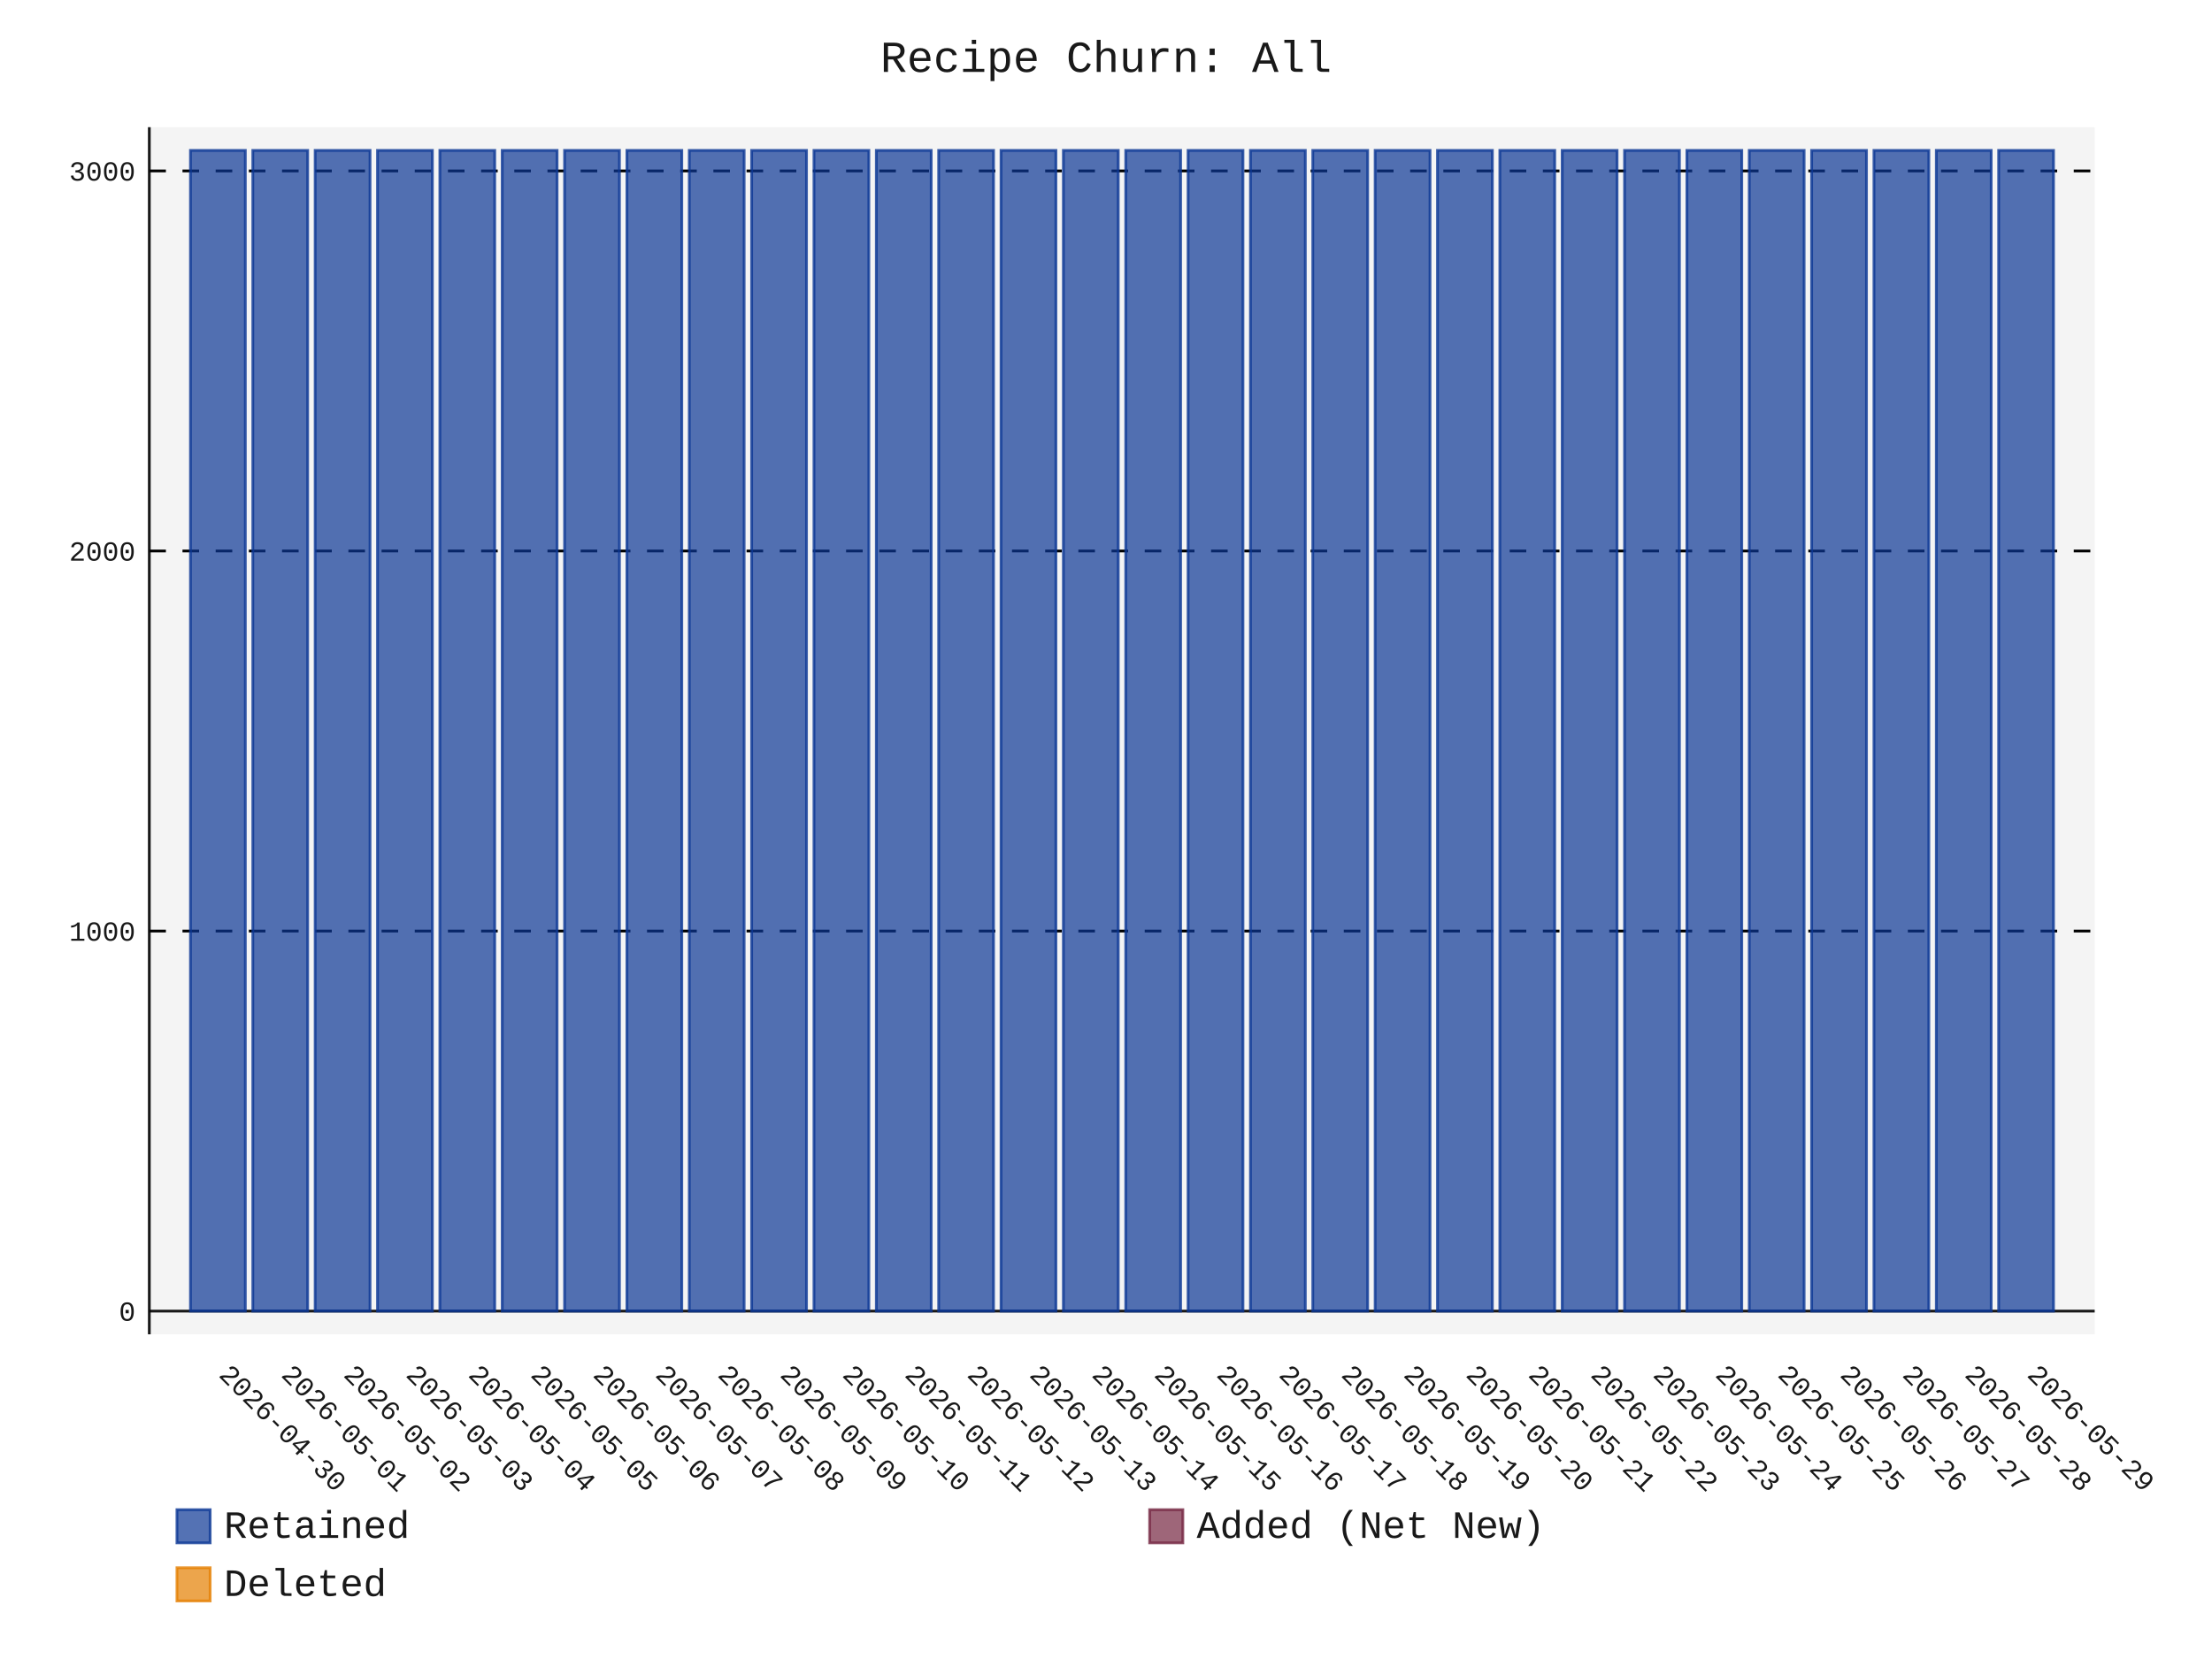
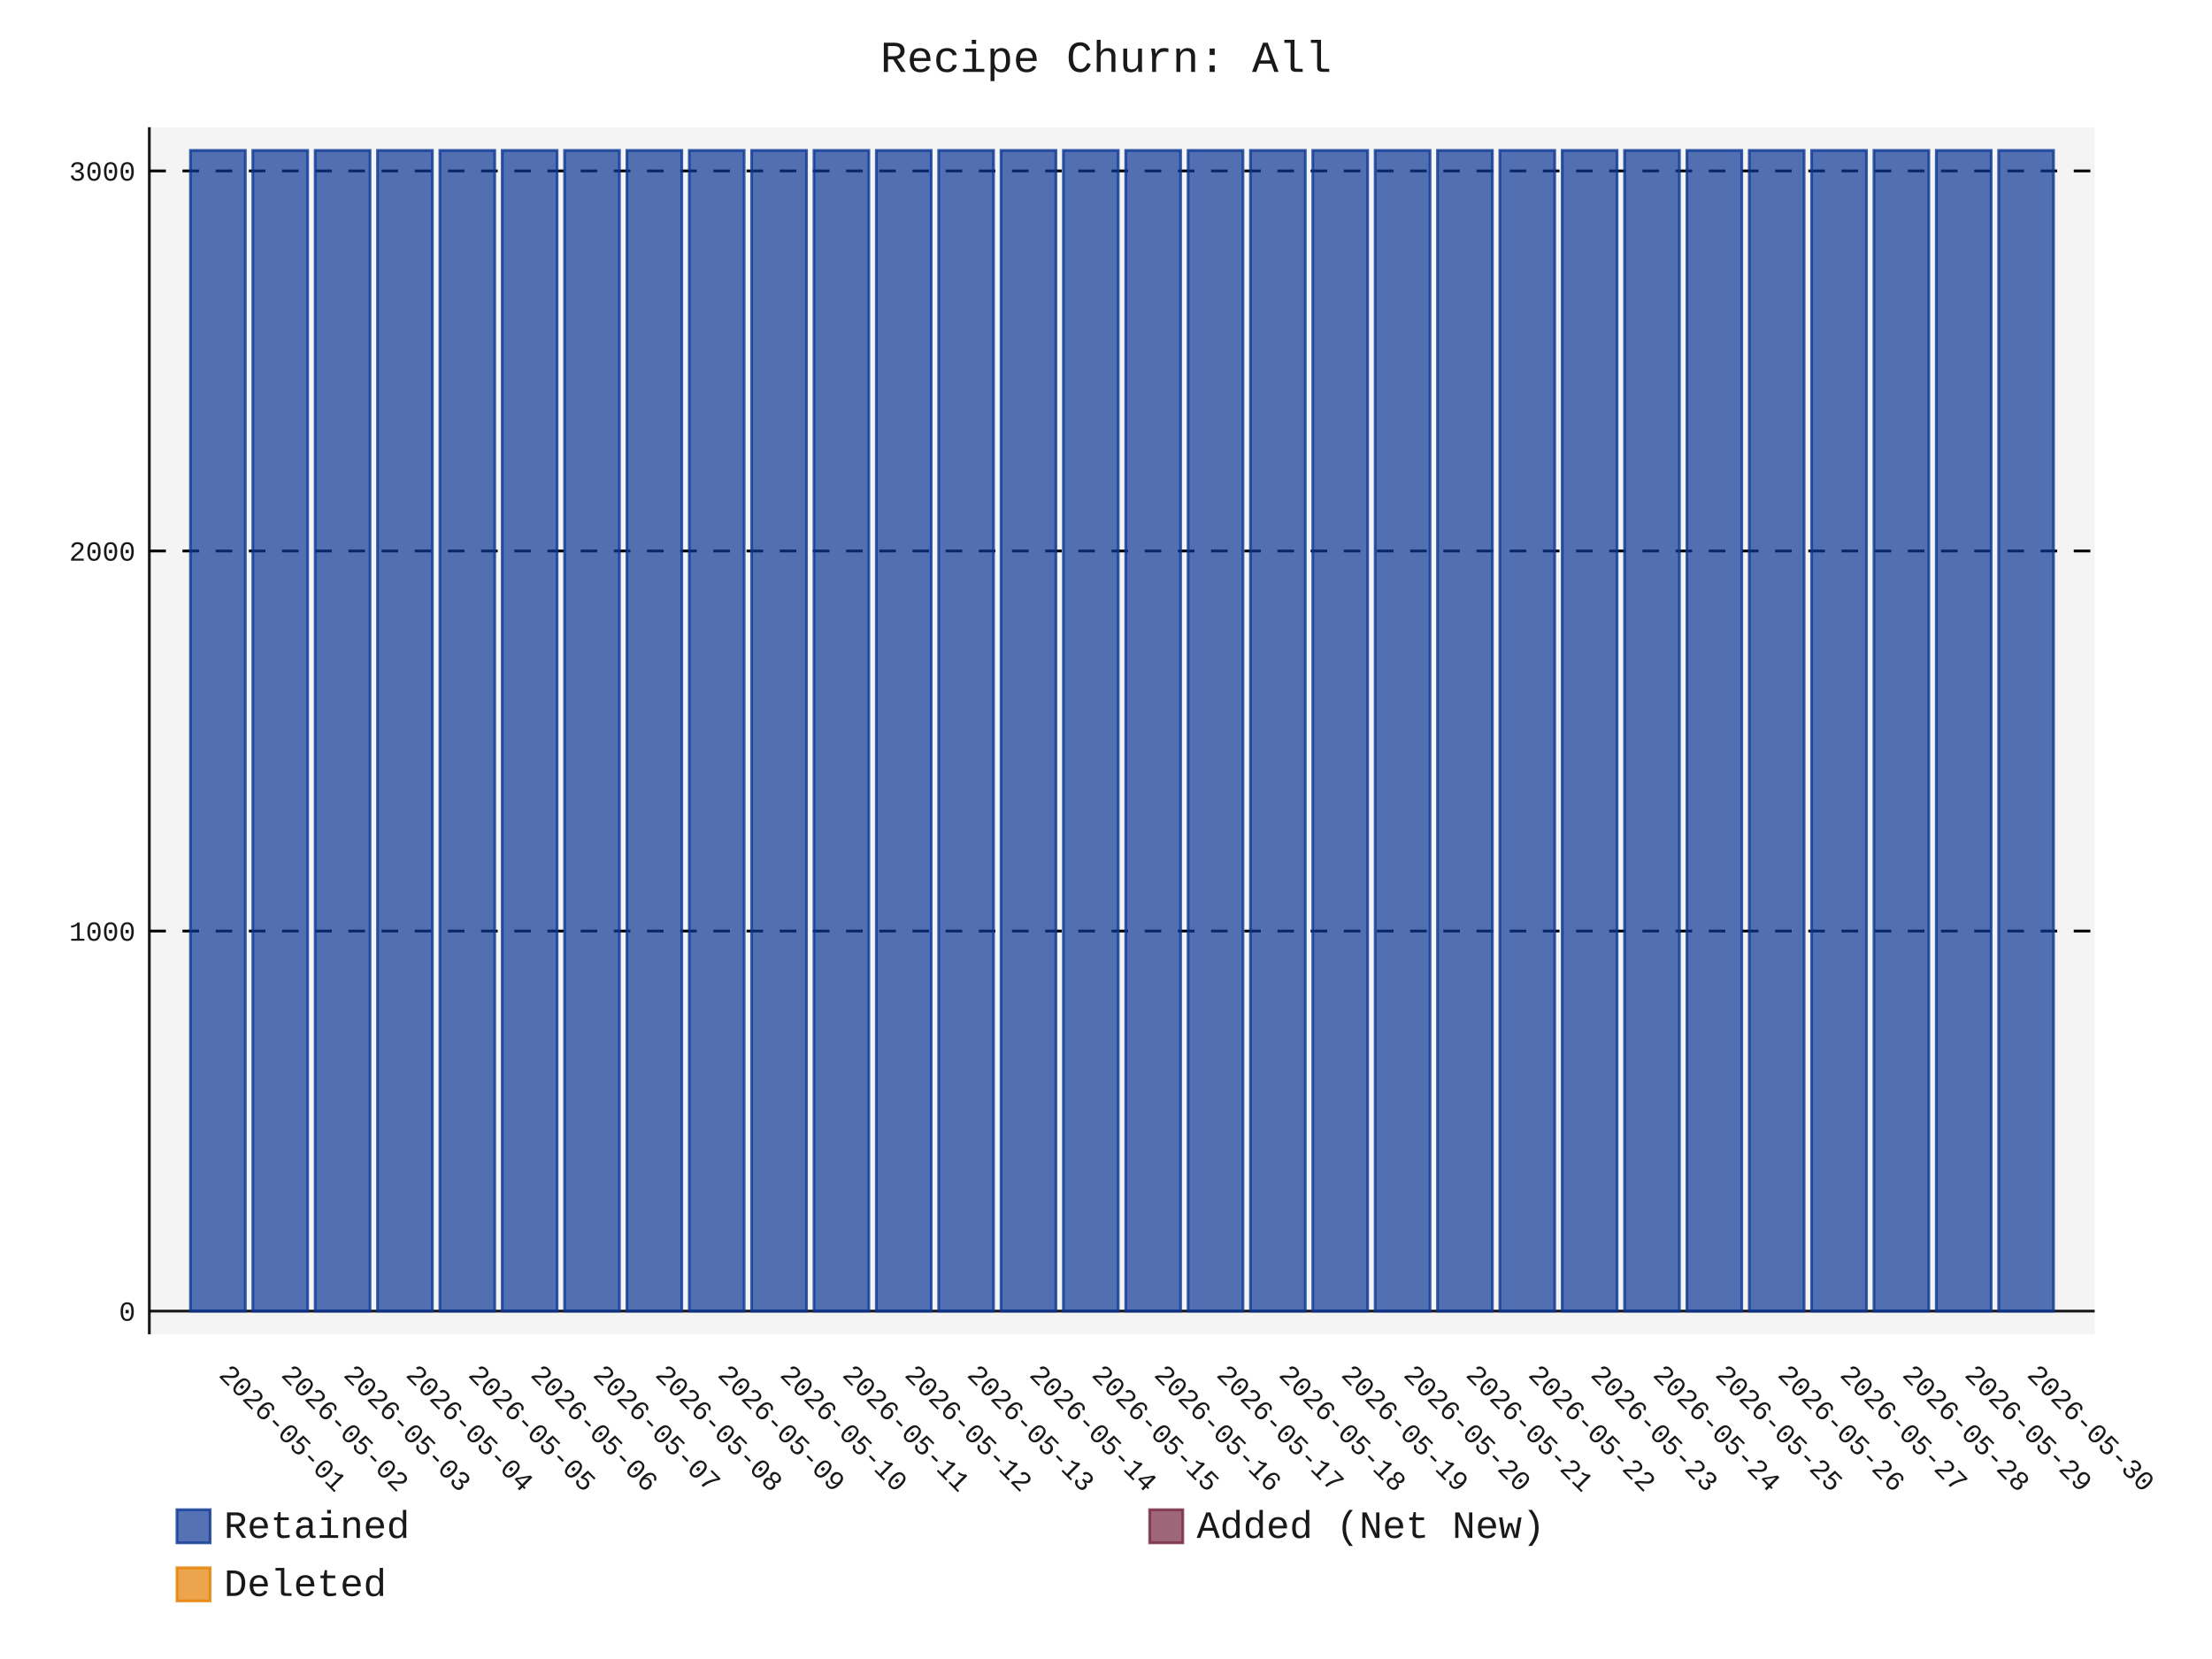
- <svg xmlns="http://www.w3.org/2000/svg" id="chart-b507211e-b7a5-4b20-9a8b-5abc7b6ca6ac" class="pygal-chart" viewBox="0 0 800 600">
+ <svg xmlns="http://www.w3.org/2000/svg" id="chart-47246f28-eaaf-4f2a-ac08-c3c31b6573ca" class="pygal-chart" viewBox="0 0 800 600">
  <defs>
-     <style type="text/css">#chart-b507211e-b7a5-4b20-9a8b-5abc7b6ca6ac{-webkit-user-select:none;-webkit-font-smoothing:antialiased;font-family:Consolas,"Liberation Mono",Menlo,Courier,monospace}#chart-b507211e-b7a5-4b20-9a8b-5abc7b6ca6ac .title{font-family:Consolas,"Liberation Mono",Menlo,Courier,monospace;font-size:16px}#chart-b507211e-b7a5-4b20-9a8b-5abc7b6ca6ac .legends .legend text{font-family:Consolas,"Liberation Mono",Menlo,Courier,monospace;font-size:14px}#chart-b507211e-b7a5-4b20-9a8b-5abc7b6ca6ac .axis text{font-family:Consolas,"Liberation Mono",Menlo,Courier,monospace;font-size:10px}#chart-b507211e-b7a5-4b20-9a8b-5abc7b6ca6ac .axis text.major{font-family:Consolas,"Liberation Mono",Menlo,Courier,monospace;font-size:10px}#chart-b507211e-b7a5-4b20-9a8b-5abc7b6ca6ac .text-overlay text.value{font-family:Consolas,"Liberation Mono",Menlo,Courier,monospace;font-size:16px}#chart-b507211e-b7a5-4b20-9a8b-5abc7b6ca6ac .text-overlay text.label{font-family:Consolas,"Liberation Mono",Menlo,Courier,monospace;font-size:10px}#chart-b507211e-b7a5-4b20-9a8b-5abc7b6ca6ac .tooltip{font-family:Consolas,"Liberation Mono",Menlo,Courier,monospace;font-size:14px}#chart-b507211e-b7a5-4b20-9a8b-5abc7b6ca6ac text.no_data{font-family:Consolas,"Liberation Mono",Menlo,Courier,monospace;font-size:64px}
- #chart-b507211e-b7a5-4b20-9a8b-5abc7b6ca6ac{background-color:transparent}#chart-b507211e-b7a5-4b20-9a8b-5abc7b6ca6ac path,#chart-b507211e-b7a5-4b20-9a8b-5abc7b6ca6ac line,#chart-b507211e-b7a5-4b20-9a8b-5abc7b6ca6ac rect,#chart-b507211e-b7a5-4b20-9a8b-5abc7b6ca6ac circle{-webkit-transition:150ms;-moz-transition:150ms;transition:150ms}#chart-b507211e-b7a5-4b20-9a8b-5abc7b6ca6ac .graph &gt; .background{fill:transparent}#chart-b507211e-b7a5-4b20-9a8b-5abc7b6ca6ac .plot &gt; .background{fill:rgba(240,240,240,0.7)}#chart-b507211e-b7a5-4b20-9a8b-5abc7b6ca6ac .graph{fill:rgba(0,0,0,0.9)}#chart-b507211e-b7a5-4b20-9a8b-5abc7b6ca6ac text.no_data{fill:rgba(0,0,0,0.9)}#chart-b507211e-b7a5-4b20-9a8b-5abc7b6ca6ac .title{fill:rgba(0,0,0,0.9)}#chart-b507211e-b7a5-4b20-9a8b-5abc7b6ca6ac .legends .legend text{fill:rgba(0,0,0,0.9)}#chart-b507211e-b7a5-4b20-9a8b-5abc7b6ca6ac .legends .legend:hover text{fill:rgba(0,0,0,0.9)}#chart-b507211e-b7a5-4b20-9a8b-5abc7b6ca6ac .axis .line{stroke:rgba(0,0,0,0.9)}#chart-b507211e-b7a5-4b20-9a8b-5abc7b6ca6ac .axis .guide.line{stroke:rgba(0,0,0,0.5)}#chart-b507211e-b7a5-4b20-9a8b-5abc7b6ca6ac .axis .major.line{stroke:rgba(0,0,0,0.9)}#chart-b507211e-b7a5-4b20-9a8b-5abc7b6ca6ac .axis text.major{fill:rgba(0,0,0,0.9)}#chart-b507211e-b7a5-4b20-9a8b-5abc7b6ca6ac .axis.y .guides:hover .guide.line,#chart-b507211e-b7a5-4b20-9a8b-5abc7b6ca6ac .line-graph .axis.x .guides:hover .guide.line,#chart-b507211e-b7a5-4b20-9a8b-5abc7b6ca6ac .stackedline-graph .axis.x .guides:hover .guide.line,#chart-b507211e-b7a5-4b20-9a8b-5abc7b6ca6ac .xy-graph .axis.x .guides:hover .guide.line{stroke:rgba(0,0,0,0.9)}#chart-b507211e-b7a5-4b20-9a8b-5abc7b6ca6ac .axis .guides:hover text{fill:rgba(0,0,0,0.9)}#chart-b507211e-b7a5-4b20-9a8b-5abc7b6ca6ac .reactive{fill-opacity:.7;stroke-opacity:.8;stroke-width:1}#chart-b507211e-b7a5-4b20-9a8b-5abc7b6ca6ac .ci{stroke:rgba(0,0,0,0.9)}#chart-b507211e-b7a5-4b20-9a8b-5abc7b6ca6ac .reactive.active,#chart-b507211e-b7a5-4b20-9a8b-5abc7b6ca6ac .active .reactive{fill-opacity:.8;stroke-opacity:.9;stroke-width:4}#chart-b507211e-b7a5-4b20-9a8b-5abc7b6ca6ac .ci .reactive.active{stroke-width:1.5}#chart-b507211e-b7a5-4b20-9a8b-5abc7b6ca6ac .series text{fill:rgba(0,0,0,0.9)}#chart-b507211e-b7a5-4b20-9a8b-5abc7b6ca6ac .tooltip rect{fill:rgba(240,240,240,0.7);stroke:rgba(0,0,0,0.9);-webkit-transition:opacity 150ms;-moz-transition:opacity 150ms;transition:opacity 150ms}#chart-b507211e-b7a5-4b20-9a8b-5abc7b6ca6ac .tooltip .label{fill:rgba(0,0,0,0.9)}#chart-b507211e-b7a5-4b20-9a8b-5abc7b6ca6ac .tooltip .label{fill:rgba(0,0,0,0.9)}#chart-b507211e-b7a5-4b20-9a8b-5abc7b6ca6ac .tooltip .legend{font-size:.8em;fill:rgba(0,0,0,0.5)}#chart-b507211e-b7a5-4b20-9a8b-5abc7b6ca6ac .tooltip .x_label{font-size:.6em;fill:rgba(0,0,0,0.9)}#chart-b507211e-b7a5-4b20-9a8b-5abc7b6ca6ac .tooltip .xlink{font-size:.5em;text-decoration:underline}#chart-b507211e-b7a5-4b20-9a8b-5abc7b6ca6ac .tooltip .value{font-size:1.5em}#chart-b507211e-b7a5-4b20-9a8b-5abc7b6ca6ac .bound{font-size:.5em}#chart-b507211e-b7a5-4b20-9a8b-5abc7b6ca6ac .max-value{font-size:.75em;fill:rgba(0,0,0,0.5)}#chart-b507211e-b7a5-4b20-9a8b-5abc7b6ca6ac .map-element{fill:rgba(240,240,240,0.7);stroke:rgba(0,0,0,0.5) !important}#chart-b507211e-b7a5-4b20-9a8b-5abc7b6ca6ac .map-element .reactive{fill-opacity:inherit;stroke-opacity:inherit}#chart-b507211e-b7a5-4b20-9a8b-5abc7b6ca6ac .color-0,#chart-b507211e-b7a5-4b20-9a8b-5abc7b6ca6ac .color-0 a:visited{stroke:rgb(12,55,149);fill:rgb(12,55,149)}#chart-b507211e-b7a5-4b20-9a8b-5abc7b6ca6ac .color-1,#chart-b507211e-b7a5-4b20-9a8b-5abc7b6ca6ac .color-1 a:visited{stroke:rgb(117,38,65);fill:rgb(117,38,65)}#chart-b507211e-b7a5-4b20-9a8b-5abc7b6ca6ac .color-2,#chart-b507211e-b7a5-4b20-9a8b-5abc7b6ca6ac .color-2 a:visited{stroke:rgb(228,127,0);fill:rgb(228,127,0)}#chart-b507211e-b7a5-4b20-9a8b-5abc7b6ca6ac .text-overlay .color-0 text{fill:black}#chart-b507211e-b7a5-4b20-9a8b-5abc7b6ca6ac .text-overlay .color-1 text{fill:black}#chart-b507211e-b7a5-4b20-9a8b-5abc7b6ca6ac .text-overlay .color-2 text{fill:black}
- #chart-b507211e-b7a5-4b20-9a8b-5abc7b6ca6ac text.no_data{text-anchor:middle}#chart-b507211e-b7a5-4b20-9a8b-5abc7b6ca6ac .guide.line{fill:none}#chart-b507211e-b7a5-4b20-9a8b-5abc7b6ca6ac .centered{text-anchor:middle}#chart-b507211e-b7a5-4b20-9a8b-5abc7b6ca6ac .title{text-anchor:middle}#chart-b507211e-b7a5-4b20-9a8b-5abc7b6ca6ac .legends .legend text{fill-opacity:1}#chart-b507211e-b7a5-4b20-9a8b-5abc7b6ca6ac .axis.x text{text-anchor:middle}#chart-b507211e-b7a5-4b20-9a8b-5abc7b6ca6ac .axis.x:not(.web) text[transform]{text-anchor:start}#chart-b507211e-b7a5-4b20-9a8b-5abc7b6ca6ac .axis.x:not(.web) text[transform].backwards{text-anchor:end}#chart-b507211e-b7a5-4b20-9a8b-5abc7b6ca6ac .axis.y text{text-anchor:end}#chart-b507211e-b7a5-4b20-9a8b-5abc7b6ca6ac .axis.y text[transform].backwards{text-anchor:start}#chart-b507211e-b7a5-4b20-9a8b-5abc7b6ca6ac .axis.y2 text{text-anchor:start}#chart-b507211e-b7a5-4b20-9a8b-5abc7b6ca6ac .axis.y2 text[transform].backwards{text-anchor:end}#chart-b507211e-b7a5-4b20-9a8b-5abc7b6ca6ac .axis .guide.line{stroke-dasharray:4,4;stroke:black}#chart-b507211e-b7a5-4b20-9a8b-5abc7b6ca6ac .axis .major.guide.line{stroke-dasharray:6,6;stroke:black}#chart-b507211e-b7a5-4b20-9a8b-5abc7b6ca6ac .horizontal .axis.y .guide.line,#chart-b507211e-b7a5-4b20-9a8b-5abc7b6ca6ac .horizontal .axis.y2 .guide.line,#chart-b507211e-b7a5-4b20-9a8b-5abc7b6ca6ac .vertical .axis.x .guide.line{opacity:0}#chart-b507211e-b7a5-4b20-9a8b-5abc7b6ca6ac .horizontal .axis.always_show .guide.line,#chart-b507211e-b7a5-4b20-9a8b-5abc7b6ca6ac .vertical .axis.always_show .guide.line{opacity:1 !important}#chart-b507211e-b7a5-4b20-9a8b-5abc7b6ca6ac .axis.y .guides:hover .guide.line,#chart-b507211e-b7a5-4b20-9a8b-5abc7b6ca6ac .axis.y2 .guides:hover .guide.line,#chart-b507211e-b7a5-4b20-9a8b-5abc7b6ca6ac .axis.x .guides:hover .guide.line{opacity:1}#chart-b507211e-b7a5-4b20-9a8b-5abc7b6ca6ac .axis .guides:hover text{opacity:1}#chart-b507211e-b7a5-4b20-9a8b-5abc7b6ca6ac .nofill{fill:none}#chart-b507211e-b7a5-4b20-9a8b-5abc7b6ca6ac .subtle-fill{fill-opacity:.2}#chart-b507211e-b7a5-4b20-9a8b-5abc7b6ca6ac .dot{stroke-width:1px;fill-opacity:1;stroke-opacity:1}#chart-b507211e-b7a5-4b20-9a8b-5abc7b6ca6ac .dot.active{stroke-width:5px}#chart-b507211e-b7a5-4b20-9a8b-5abc7b6ca6ac .dot.negative{fill:transparent}#chart-b507211e-b7a5-4b20-9a8b-5abc7b6ca6ac text,#chart-b507211e-b7a5-4b20-9a8b-5abc7b6ca6ac tspan{stroke:none !important}#chart-b507211e-b7a5-4b20-9a8b-5abc7b6ca6ac .series text.active{opacity:1}#chart-b507211e-b7a5-4b20-9a8b-5abc7b6ca6ac .tooltip rect{fill-opacity:.95;stroke-width:.5}#chart-b507211e-b7a5-4b20-9a8b-5abc7b6ca6ac .tooltip text{fill-opacity:1}#chart-b507211e-b7a5-4b20-9a8b-5abc7b6ca6ac .showable{visibility:hidden}#chart-b507211e-b7a5-4b20-9a8b-5abc7b6ca6ac .showable.shown{visibility:visible}#chart-b507211e-b7a5-4b20-9a8b-5abc7b6ca6ac .gauge-background{fill:rgba(229,229,229,1);stroke:none}#chart-b507211e-b7a5-4b20-9a8b-5abc7b6ca6ac .bg-lines{stroke:transparent;stroke-width:2px}</style>
+     <style type="text/css">#chart-47246f28-eaaf-4f2a-ac08-c3c31b6573ca{-webkit-user-select:none;-webkit-font-smoothing:antialiased;font-family:Consolas,"Liberation Mono",Menlo,Courier,monospace}#chart-47246f28-eaaf-4f2a-ac08-c3c31b6573ca .title{font-family:Consolas,"Liberation Mono",Menlo,Courier,monospace;font-size:16px}#chart-47246f28-eaaf-4f2a-ac08-c3c31b6573ca .legends .legend text{font-family:Consolas,"Liberation Mono",Menlo,Courier,monospace;font-size:14px}#chart-47246f28-eaaf-4f2a-ac08-c3c31b6573ca .axis text{font-family:Consolas,"Liberation Mono",Menlo,Courier,monospace;font-size:10px}#chart-47246f28-eaaf-4f2a-ac08-c3c31b6573ca .axis text.major{font-family:Consolas,"Liberation Mono",Menlo,Courier,monospace;font-size:10px}#chart-47246f28-eaaf-4f2a-ac08-c3c31b6573ca .text-overlay text.value{font-family:Consolas,"Liberation Mono",Menlo,Courier,monospace;font-size:16px}#chart-47246f28-eaaf-4f2a-ac08-c3c31b6573ca .text-overlay text.label{font-family:Consolas,"Liberation Mono",Menlo,Courier,monospace;font-size:10px}#chart-47246f28-eaaf-4f2a-ac08-c3c31b6573ca .tooltip{font-family:Consolas,"Liberation Mono",Menlo,Courier,monospace;font-size:14px}#chart-47246f28-eaaf-4f2a-ac08-c3c31b6573ca text.no_data{font-family:Consolas,"Liberation Mono",Menlo,Courier,monospace;font-size:64px}
+ #chart-47246f28-eaaf-4f2a-ac08-c3c31b6573ca{background-color:transparent}#chart-47246f28-eaaf-4f2a-ac08-c3c31b6573ca path,#chart-47246f28-eaaf-4f2a-ac08-c3c31b6573ca line,#chart-47246f28-eaaf-4f2a-ac08-c3c31b6573ca rect,#chart-47246f28-eaaf-4f2a-ac08-c3c31b6573ca circle{-webkit-transition:150ms;-moz-transition:150ms;transition:150ms}#chart-47246f28-eaaf-4f2a-ac08-c3c31b6573ca .graph &gt; .background{fill:transparent}#chart-47246f28-eaaf-4f2a-ac08-c3c31b6573ca .plot &gt; .background{fill:rgba(240,240,240,0.7)}#chart-47246f28-eaaf-4f2a-ac08-c3c31b6573ca .graph{fill:rgba(0,0,0,0.9)}#chart-47246f28-eaaf-4f2a-ac08-c3c31b6573ca text.no_data{fill:rgba(0,0,0,0.9)}#chart-47246f28-eaaf-4f2a-ac08-c3c31b6573ca .title{fill:rgba(0,0,0,0.9)}#chart-47246f28-eaaf-4f2a-ac08-c3c31b6573ca .legends .legend text{fill:rgba(0,0,0,0.9)}#chart-47246f28-eaaf-4f2a-ac08-c3c31b6573ca .legends .legend:hover text{fill:rgba(0,0,0,0.9)}#chart-47246f28-eaaf-4f2a-ac08-c3c31b6573ca .axis .line{stroke:rgba(0,0,0,0.9)}#chart-47246f28-eaaf-4f2a-ac08-c3c31b6573ca .axis .guide.line{stroke:rgba(0,0,0,0.5)}#chart-47246f28-eaaf-4f2a-ac08-c3c31b6573ca .axis .major.line{stroke:rgba(0,0,0,0.9)}#chart-47246f28-eaaf-4f2a-ac08-c3c31b6573ca .axis text.major{fill:rgba(0,0,0,0.9)}#chart-47246f28-eaaf-4f2a-ac08-c3c31b6573ca .axis.y .guides:hover .guide.line,#chart-47246f28-eaaf-4f2a-ac08-c3c31b6573ca .line-graph .axis.x .guides:hover .guide.line,#chart-47246f28-eaaf-4f2a-ac08-c3c31b6573ca .stackedline-graph .axis.x .guides:hover .guide.line,#chart-47246f28-eaaf-4f2a-ac08-c3c31b6573ca .xy-graph .axis.x .guides:hover .guide.line{stroke:rgba(0,0,0,0.9)}#chart-47246f28-eaaf-4f2a-ac08-c3c31b6573ca .axis .guides:hover text{fill:rgba(0,0,0,0.9)}#chart-47246f28-eaaf-4f2a-ac08-c3c31b6573ca .reactive{fill-opacity:.7;stroke-opacity:.8;stroke-width:1}#chart-47246f28-eaaf-4f2a-ac08-c3c31b6573ca .ci{stroke:rgba(0,0,0,0.9)}#chart-47246f28-eaaf-4f2a-ac08-c3c31b6573ca .reactive.active,#chart-47246f28-eaaf-4f2a-ac08-c3c31b6573ca .active .reactive{fill-opacity:.8;stroke-opacity:.9;stroke-width:4}#chart-47246f28-eaaf-4f2a-ac08-c3c31b6573ca .ci .reactive.active{stroke-width:1.5}#chart-47246f28-eaaf-4f2a-ac08-c3c31b6573ca .series text{fill:rgba(0,0,0,0.9)}#chart-47246f28-eaaf-4f2a-ac08-c3c31b6573ca .tooltip rect{fill:rgba(240,240,240,0.7);stroke:rgba(0,0,0,0.9);-webkit-transition:opacity 150ms;-moz-transition:opacity 150ms;transition:opacity 150ms}#chart-47246f28-eaaf-4f2a-ac08-c3c31b6573ca .tooltip .label{fill:rgba(0,0,0,0.9)}#chart-47246f28-eaaf-4f2a-ac08-c3c31b6573ca .tooltip .label{fill:rgba(0,0,0,0.9)}#chart-47246f28-eaaf-4f2a-ac08-c3c31b6573ca .tooltip .legend{font-size:.8em;fill:rgba(0,0,0,0.5)}#chart-47246f28-eaaf-4f2a-ac08-c3c31b6573ca .tooltip .x_label{font-size:.6em;fill:rgba(0,0,0,0.9)}#chart-47246f28-eaaf-4f2a-ac08-c3c31b6573ca .tooltip .xlink{font-size:.5em;text-decoration:underline}#chart-47246f28-eaaf-4f2a-ac08-c3c31b6573ca .tooltip .value{font-size:1.5em}#chart-47246f28-eaaf-4f2a-ac08-c3c31b6573ca .bound{font-size:.5em}#chart-47246f28-eaaf-4f2a-ac08-c3c31b6573ca .max-value{font-size:.75em;fill:rgba(0,0,0,0.5)}#chart-47246f28-eaaf-4f2a-ac08-c3c31b6573ca .map-element{fill:rgba(240,240,240,0.7);stroke:rgba(0,0,0,0.5) !important}#chart-47246f28-eaaf-4f2a-ac08-c3c31b6573ca .map-element .reactive{fill-opacity:inherit;stroke-opacity:inherit}#chart-47246f28-eaaf-4f2a-ac08-c3c31b6573ca .color-0,#chart-47246f28-eaaf-4f2a-ac08-c3c31b6573ca .color-0 a:visited{stroke:rgb(12,55,149);fill:rgb(12,55,149)}#chart-47246f28-eaaf-4f2a-ac08-c3c31b6573ca .color-1,#chart-47246f28-eaaf-4f2a-ac08-c3c31b6573ca .color-1 a:visited{stroke:rgb(117,38,65);fill:rgb(117,38,65)}#chart-47246f28-eaaf-4f2a-ac08-c3c31b6573ca .color-2,#chart-47246f28-eaaf-4f2a-ac08-c3c31b6573ca .color-2 a:visited{stroke:rgb(228,127,0);fill:rgb(228,127,0)}#chart-47246f28-eaaf-4f2a-ac08-c3c31b6573ca .text-overlay .color-0 text{fill:black}#chart-47246f28-eaaf-4f2a-ac08-c3c31b6573ca .text-overlay .color-1 text{fill:black}#chart-47246f28-eaaf-4f2a-ac08-c3c31b6573ca .text-overlay .color-2 text{fill:black}
+ #chart-47246f28-eaaf-4f2a-ac08-c3c31b6573ca text.no_data{text-anchor:middle}#chart-47246f28-eaaf-4f2a-ac08-c3c31b6573ca .guide.line{fill:none}#chart-47246f28-eaaf-4f2a-ac08-c3c31b6573ca .centered{text-anchor:middle}#chart-47246f28-eaaf-4f2a-ac08-c3c31b6573ca .title{text-anchor:middle}#chart-47246f28-eaaf-4f2a-ac08-c3c31b6573ca .legends .legend text{fill-opacity:1}#chart-47246f28-eaaf-4f2a-ac08-c3c31b6573ca .axis.x text{text-anchor:middle}#chart-47246f28-eaaf-4f2a-ac08-c3c31b6573ca .axis.x:not(.web) text[transform]{text-anchor:start}#chart-47246f28-eaaf-4f2a-ac08-c3c31b6573ca .axis.x:not(.web) text[transform].backwards{text-anchor:end}#chart-47246f28-eaaf-4f2a-ac08-c3c31b6573ca .axis.y text{text-anchor:end}#chart-47246f28-eaaf-4f2a-ac08-c3c31b6573ca .axis.y text[transform].backwards{text-anchor:start}#chart-47246f28-eaaf-4f2a-ac08-c3c31b6573ca .axis.y2 text{text-anchor:start}#chart-47246f28-eaaf-4f2a-ac08-c3c31b6573ca .axis.y2 text[transform].backwards{text-anchor:end}#chart-47246f28-eaaf-4f2a-ac08-c3c31b6573ca .axis .guide.line{stroke-dasharray:4,4;stroke:black}#chart-47246f28-eaaf-4f2a-ac08-c3c31b6573ca .axis .major.guide.line{stroke-dasharray:6,6;stroke:black}#chart-47246f28-eaaf-4f2a-ac08-c3c31b6573ca .horizontal .axis.y .guide.line,#chart-47246f28-eaaf-4f2a-ac08-c3c31b6573ca .horizontal .axis.y2 .guide.line,#chart-47246f28-eaaf-4f2a-ac08-c3c31b6573ca .vertical .axis.x .guide.line{opacity:0}#chart-47246f28-eaaf-4f2a-ac08-c3c31b6573ca .horizontal .axis.always_show .guide.line,#chart-47246f28-eaaf-4f2a-ac08-c3c31b6573ca .vertical .axis.always_show .guide.line{opacity:1 !important}#chart-47246f28-eaaf-4f2a-ac08-c3c31b6573ca .axis.y .guides:hover .guide.line,#chart-47246f28-eaaf-4f2a-ac08-c3c31b6573ca .axis.y2 .guides:hover .guide.line,#chart-47246f28-eaaf-4f2a-ac08-c3c31b6573ca .axis.x .guides:hover .guide.line{opacity:1}#chart-47246f28-eaaf-4f2a-ac08-c3c31b6573ca .axis .guides:hover text{opacity:1}#chart-47246f28-eaaf-4f2a-ac08-c3c31b6573ca .nofill{fill:none}#chart-47246f28-eaaf-4f2a-ac08-c3c31b6573ca .subtle-fill{fill-opacity:.2}#chart-47246f28-eaaf-4f2a-ac08-c3c31b6573ca .dot{stroke-width:1px;fill-opacity:1;stroke-opacity:1}#chart-47246f28-eaaf-4f2a-ac08-c3c31b6573ca .dot.active{stroke-width:5px}#chart-47246f28-eaaf-4f2a-ac08-c3c31b6573ca .dot.negative{fill:transparent}#chart-47246f28-eaaf-4f2a-ac08-c3c31b6573ca text,#chart-47246f28-eaaf-4f2a-ac08-c3c31b6573ca tspan{stroke:none !important}#chart-47246f28-eaaf-4f2a-ac08-c3c31b6573ca .series text.active{opacity:1}#chart-47246f28-eaaf-4f2a-ac08-c3c31b6573ca .tooltip rect{fill-opacity:.95;stroke-width:.5}#chart-47246f28-eaaf-4f2a-ac08-c3c31b6573ca .tooltip text{fill-opacity:1}#chart-47246f28-eaaf-4f2a-ac08-c3c31b6573ca .showable{visibility:hidden}#chart-47246f28-eaaf-4f2a-ac08-c3c31b6573ca .showable.shown{visibility:visible}#chart-47246f28-eaaf-4f2a-ac08-c3c31b6573ca .gauge-background{fill:rgba(229,229,229,1);stroke:none}#chart-47246f28-eaaf-4f2a-ac08-c3c31b6573ca .bg-lines{stroke:transparent;stroke-width:2px}</style>
  </defs>
  <g class="graph stackedbar-graph vertical">
    <rect x="0" y="0" width="800" height="600" class="background" />
    <g transform="translate(54, 46)" class="plot">
      <rect x="0" y="0" width="703.574" height="436.574" class="background" />
      <g class="axis y always_show">
        <g class="guides">
          <path d="M0 428.178 h703.574" class="axis major line" />
          <text x="-5" y="431.678" class="major">0</text>
        </g>
        <g class="guides">
          <path d="M0 290.725 h703.574" class="major guide line" />
          <text x="-5" y="294.225" class="major">1000</text>
        </g>
        <g class="guides">
          <path d="M0 153.271 h703.574" class="major guide line" />
          <text x="-5" y="156.771" class="major">2000</text>
        </g>
        <g class="guides">
          <path d="M0 15.818 h703.574" class="major guide line" />
          <text x="-5" y="19.318" class="major">3000</text>
        </g>
      </g>
      <g class="axis x">
        <path d="M0 0 v436.574" class="line" />
        <g class="guides">
          <path d="M24.805 0 v436.574" class="guide line" />
-           <text x="24.805" y="451.574" class="" transform="rotate(45 24.80548 451.5736)">2026-04-30</text>
+           <text x="24.805" y="451.574" class="" transform="rotate(45 24.80548 451.5736)">2026-05-01</text>
        </g>
        <g class="guides">
          <path d="M47.356 0 v436.574" class="guide line" />
-           <text x="47.356" y="451.574" class="" transform="rotate(45 47.35592 451.5736)">2026-05-01</text>
+           <text x="47.356" y="451.574" class="" transform="rotate(45 47.35592 451.5736)">2026-05-02</text>
        </g>
        <g class="guides">
          <path d="M69.906 0 v436.574" class="guide line" />
-           <text x="69.906" y="451.574" class="" transform="rotate(45 69.90635 451.5736)">2026-05-02</text>
+           <text x="69.906" y="451.574" class="" transform="rotate(45 69.90635 451.5736)">2026-05-03</text>
        </g>
        <g class="guides">
          <path d="M92.457 0 v436.574" class="guide line" />
-           <text x="92.457" y="451.574" class="" transform="rotate(45 92.45679 451.5736)">2026-05-03</text>
+           <text x="92.457" y="451.574" class="" transform="rotate(45 92.45679 451.5736)">2026-05-04</text>
        </g>
        <g class="guides">
          <path d="M115.007 0 v436.574" class="guide line" />
-           <text x="115.007" y="451.574" class="" transform="rotate(45 115.0072 451.5736)">2026-05-04</text>
+           <text x="115.007" y="451.574" class="" transform="rotate(45 115.0072 451.5736)">2026-05-05</text>
        </g>
        <g class="guides">
          <path d="M137.558 0 v436.574" class="guide line" />
-           <text x="137.558" y="451.574" class="" transform="rotate(45 137.5577 451.5736)">2026-05-05</text>
+           <text x="137.558" y="451.574" class="" transform="rotate(45 137.5577 451.5736)">2026-05-06</text>
        </g>
        <g class="guides">
          <path d="M160.108 0 v436.574" class="guide line" />
-           <text x="160.108" y="451.574" class="" transform="rotate(45 160.1081 451.5736)">2026-05-06</text>
+           <text x="160.108" y="451.574" class="" transform="rotate(45 160.1081 451.5736)">2026-05-07</text>
        </g>
        <g class="guides">
          <path d="M182.659 0 v436.574" class="guide line" />
-           <text x="182.659" y="451.574" class="" transform="rotate(45 182.6585 451.5736)">2026-05-07</text>
+           <text x="182.659" y="451.574" class="" transform="rotate(45 182.6585 451.5736)">2026-05-08</text>
        </g>
        <g class="guides">
          <path d="M205.209 0 v436.574" class="guide line" />
-           <text x="205.209" y="451.574" class="" transform="rotate(45 205.209 451.5736)">2026-05-08</text>
+           <text x="205.209" y="451.574" class="" transform="rotate(45 205.209 451.5736)">2026-05-09</text>
        </g>
        <g class="guides">
          <path d="M227.759 0 v436.574" class="guide line" />
-           <text x="227.759" y="451.574" class="" transform="rotate(45 227.7594 451.5736)">2026-05-09</text>
+           <text x="227.759" y="451.574" class="" transform="rotate(45 227.7594 451.5736)">2026-05-10</text>
        </g>
        <g class="guides">
          <path d="M250.31 0 v436.574" class="guide line" />
-           <text x="250.31" y="451.574" class="" transform="rotate(45 250.3098 451.5736)">2026-05-10</text>
+           <text x="250.31" y="451.574" class="" transform="rotate(45 250.3098 451.5736)">2026-05-11</text>
        </g>
        <g class="guides">
          <path d="M272.86 0 v436.574" class="guide line" />
-           <text x="272.86" y="451.574" class="" transform="rotate(45 272.8603 451.5736)">2026-05-11</text>
+           <text x="272.86" y="451.574" class="" transform="rotate(45 272.8603 451.5736)">2026-05-12</text>
        </g>
        <g class="guides">
          <path d="M295.411 0 v436.574" class="guide line" />
-           <text x="295.411" y="451.574" class="" transform="rotate(45 295.4107 451.5736)">2026-05-12</text>
+           <text x="295.411" y="451.574" class="" transform="rotate(45 295.4107 451.5736)">2026-05-13</text>
        </g>
        <g class="guides">
          <path d="M317.961 0 v436.574" class="guide line" />
-           <text x="317.961" y="451.574" class="" transform="rotate(45 317.9611 451.5736)">2026-05-13</text>
+           <text x="317.961" y="451.574" class="" transform="rotate(45 317.9611 451.5736)">2026-05-14</text>
        </g>
        <g class="guides">
          <path d="M340.512 0 v436.574" class="guide line" />
-           <text x="340.512" y="451.574" class="" transform="rotate(45 340.5116 451.5736)">2026-05-14</text>
+           <text x="340.512" y="451.574" class="" transform="rotate(45 340.5116 451.5736)">2026-05-15</text>
        </g>
        <g class="guides">
          <path d="M363.062 0 v436.574" class="guide line" />
-           <text x="363.062" y="451.574" class="" transform="rotate(45 363.062 451.5736)">2026-05-15</text>
+           <text x="363.062" y="451.574" class="" transform="rotate(45 363.062 451.5736)">2026-05-16</text>
        </g>
        <g class="guides">
          <path d="M385.612 0 v436.574" class="guide line" />
-           <text x="385.612" y="451.574" class="" transform="rotate(45 385.6125 451.5736)">2026-05-16</text>
+           <text x="385.612" y="451.574" class="" transform="rotate(45 385.6125 451.5736)">2026-05-17</text>
        </g>
        <g class="guides">
          <path d="M408.163 0 v436.574" class="guide line" />
-           <text x="408.163" y="451.574" class="" transform="rotate(45 408.1629 451.5736)">2026-05-17</text>
+           <text x="408.163" y="451.574" class="" transform="rotate(45 408.1629 451.5736)">2026-05-18</text>
        </g>
        <g class="guides">
          <path d="M430.713 0 v436.574" class="guide line" />
-           <text x="430.713" y="451.574" class="" transform="rotate(45 430.7133 451.5736)">2026-05-18</text>
+           <text x="430.713" y="451.574" class="" transform="rotate(45 430.7133 451.5736)">2026-05-19</text>
        </g>
        <g class="guides">
          <path d="M453.264 0 v436.574" class="guide line" />
-           <text x="453.264" y="451.574" class="" transform="rotate(45 453.2638 451.5736)">2026-05-19</text>
+           <text x="453.264" y="451.574" class="" transform="rotate(45 453.2638 451.5736)">2026-05-20</text>
        </g>
        <g class="guides">
          <path d="M475.814 0 v436.574" class="guide line" />
-           <text x="475.814" y="451.574" class="" transform="rotate(45 475.8142 451.5736)">2026-05-20</text>
+           <text x="475.814" y="451.574" class="" transform="rotate(45 475.8142 451.5736)">2026-05-21</text>
        </g>
        <g class="guides">
          <path d="M498.365 0 v436.574" class="guide line" />
-           <text x="498.365" y="451.574" class="" transform="rotate(45 498.3646 451.5736)">2026-05-21</text>
+           <text x="498.365" y="451.574" class="" transform="rotate(45 498.3646 451.5736)">2026-05-22</text>
        </g>
        <g class="guides">
          <path d="M520.915 0 v436.574" class="guide line" />
-           <text x="520.915" y="451.574" class="" transform="rotate(45 520.9151 451.5736)">2026-05-22</text>
+           <text x="520.915" y="451.574" class="" transform="rotate(45 520.9151 451.5736)">2026-05-23</text>
        </g>
        <g class="guides">
          <path d="M543.466 0 v436.574" class="guide line" />
-           <text x="543.465" y="451.574" class="" transform="rotate(45 543.4655 451.5736)">2026-05-23</text>
+           <text x="543.465" y="451.574" class="" transform="rotate(45 543.4655 451.5736)">2026-05-24</text>
        </g>
        <g class="guides">
          <path d="M566.016 0 v436.574" class="guide line" />
-           <text x="566.016" y="451.574" class="" transform="rotate(45 566.0159 451.5736)">2026-05-24</text>
+           <text x="566.016" y="451.574" class="" transform="rotate(45 566.0159 451.5736)">2026-05-25</text>
        </g>
        <g class="guides">
          <path d="M588.566 0 v436.574" class="guide line" />
-           <text x="588.566" y="451.574" class="" transform="rotate(45 588.5664 451.5736)">2026-05-25</text>
+           <text x="588.566" y="451.574" class="" transform="rotate(45 588.5664 451.5736)">2026-05-26</text>
        </g>
        <g class="guides">
          <path d="M611.117 0 v436.574" class="guide line" />
-           <text x="611.117" y="451.574" class="" transform="rotate(45 611.1168 451.5736)">2026-05-26</text>
+           <text x="611.117" y="451.574" class="" transform="rotate(45 611.1168 451.5736)">2026-05-27</text>
        </g>
        <g class="guides">
          <path d="M633.667 0 v436.574" class="guide line" />
-           <text x="633.667" y="451.574" class="" transform="rotate(45 633.6672 451.5736)">2026-05-27</text>
+           <text x="633.667" y="451.574" class="" transform="rotate(45 633.6672 451.5736)">2026-05-28</text>
        </g>
        <g class="guides">
          <path d="M656.218 0 v436.574" class="guide line" />
-           <text x="656.218" y="451.574" class="" transform="rotate(45 656.2177 451.5736)">2026-05-28</text>
+           <text x="656.218" y="451.574" class="" transform="rotate(45 656.2177 451.5736)">2026-05-29</text>
        </g>
        <g class="guides">
          <path d="M678.768 0 v436.574" class="guide line" />
-           <text x="678.768" y="451.574" class="" transform="rotate(45 678.7681 451.5736)">2026-05-29</text>
+           <text x="678.768" y="451.574" class="" transform="rotate(45 678.7681 451.5736)">2026-05-30</text>
        </g>
      </g>
      <g class="series serie-0 color-0">
        <g class="bars">
          <g class="bar">
            <rect x="14.883" y="8.396" rx="0" ry="0" width="19.844" height="419.782" class="rect reactive tooltip-trigger" />
          </g>
          <g class="bar">
            <rect x="37.434" y="8.396" rx="0" ry="0" width="19.844" height="419.782" class="rect reactive tooltip-trigger" />
          </g>
          <g class="bar">
            <rect x="59.984" y="8.396" rx="0" ry="0" width="19.844" height="419.782" class="rect reactive tooltip-trigger" />
          </g>
          <g class="bar">
            <rect x="82.535" y="8.396" rx="0" ry="0" width="19.844" height="419.782" class="rect reactive tooltip-trigger" />
          </g>
          <g class="bar">
            <rect x="105.085" y="8.396" rx="0" ry="0" width="19.844" height="419.782" class="rect reactive tooltip-trigger" />
          </g>
          <g class="bar">
            <rect x="127.635" y="8.396" rx="0" ry="0" width="19.844" height="419.782" class="rect reactive tooltip-trigger" />
          </g>
          <g class="bar">
            <rect x="150.186" y="8.396" rx="0" ry="0" width="19.844" height="419.782" class="rect reactive tooltip-trigger" />
          </g>
          <g class="bar">
            <rect x="172.736" y="8.396" rx="0" ry="0" width="19.844" height="419.782" class="rect reactive tooltip-trigger" />
          </g>
          <g class="bar">
            <rect x="195.287" y="8.396" rx="0" ry="0" width="19.844" height="419.782" class="rect reactive tooltip-trigger" />
          </g>
          <g class="bar">
            <rect x="217.837" y="8.396" rx="0" ry="0" width="19.844" height="419.782" class="rect reactive tooltip-trigger" />
          </g>
          <g class="bar">
            <rect x="240.388" y="8.396" rx="0" ry="0" width="19.844" height="419.782" class="rect reactive tooltip-trigger" />
          </g>
          <g class="bar">
            <rect x="262.938" y="8.396" rx="0" ry="0" width="19.844" height="419.782" class="rect reactive tooltip-trigger" />
          </g>
          <g class="bar">
            <rect x="285.489" y="8.396" rx="0" ry="0" width="19.844" height="419.782" class="rect reactive tooltip-trigger" />
          </g>
          <g class="bar">
            <rect x="308.039" y="8.396" rx="0" ry="0" width="19.844" height="419.782" class="rect reactive tooltip-trigger" />
          </g>
          <g class="bar">
            <rect x="330.589" y="8.396" rx="0" ry="0" width="19.844" height="419.782" class="rect reactive tooltip-trigger" />
          </g>
          <g class="bar">
            <rect x="353.14" y="8.396" rx="0" ry="0" width="19.844" height="419.782" class="rect reactive tooltip-trigger" />
          </g>
          <g class="bar">
            <rect x="375.69" y="8.396" rx="0" ry="0" width="19.844" height="419.782" class="rect reactive tooltip-trigger" />
          </g>
          <g class="bar">
            <rect x="398.241" y="8.396" rx="0" ry="0" width="19.844" height="419.782" class="rect reactive tooltip-trigger" />
          </g>
          <g class="bar">
            <rect x="420.791" y="8.396" rx="0" ry="0" width="19.844" height="419.782" class="rect reactive tooltip-trigger" />
          </g>
          <g class="bar">
            <rect x="443.342" y="8.396" rx="0" ry="0" width="19.844" height="419.782" class="rect reactive tooltip-trigger" />
          </g>
          <g class="bar">
            <rect x="465.892" y="8.396" rx="0" ry="0" width="19.844" height="419.782" class="rect reactive tooltip-trigger" />
          </g>
          <g class="bar">
            <rect x="488.442" y="8.396" rx="0" ry="0" width="19.844" height="419.782" class="rect reactive tooltip-trigger" />
          </g>
          <g class="bar">
            <rect x="510.993" y="8.396" rx="0" ry="0" width="19.844" height="419.782" class="rect reactive tooltip-trigger" />
          </g>
          <g class="bar">
            <rect x="533.543" y="8.396" rx="0" ry="0" width="19.844" height="419.782" class="rect reactive tooltip-trigger" />
          </g>
          <g class="bar">
            <rect x="556.094" y="8.396" rx="0" ry="0" width="19.844" height="419.782" class="rect reactive tooltip-trigger" />
          </g>
          <g class="bar">
            <rect x="578.644" y="8.396" rx="0" ry="0" width="19.844" height="419.782" class="rect reactive tooltip-trigger" />
          </g>
          <g class="bar">
            <rect x="601.195" y="8.396" rx="0" ry="0" width="19.844" height="419.782" class="rect reactive tooltip-trigger" />
          </g>
          <g class="bar">
            <rect x="623.745" y="8.396" rx="0" ry="0" width="19.844" height="419.782" class="rect reactive tooltip-trigger" />
          </g>
          <g class="bar">
            <rect x="646.295" y="8.396" rx="0" ry="0" width="19.844" height="419.782" class="rect reactive tooltip-trigger" />
          </g>
          <g class="bar">
            <rect x="668.846" y="8.396" rx="0" ry="0" width="19.844" height="419.782" class="rect reactive tooltip-trigger" />
          </g>
        </g>
      </g>
      <g class="series serie-1 color-1">
        <g class="bars">
          <g class="bar">
            <rect x="14.883" y="8.396" rx="0" ry="0" width="19.844" height="0.0" class="rect reactive tooltip-trigger" />
          </g>
          <g class="bar">
            <rect x="37.434" y="8.396" rx="0" ry="0" width="19.844" height="0.0" class="rect reactive tooltip-trigger" />
          </g>
          <g class="bar">
            <rect x="59.984" y="8.396" rx="0" ry="0" width="19.844" height="0.0" class="rect reactive tooltip-trigger" />
          </g>
          <g class="bar">
            <rect x="82.535" y="8.396" rx="0" ry="0" width="19.844" height="0.0" class="rect reactive tooltip-trigger" />
          </g>
          <g class="bar">
            <rect x="105.085" y="8.396" rx="0" ry="0" width="19.844" height="0.0" class="rect reactive tooltip-trigger" />
          </g>
          <g class="bar">
            <rect x="127.635" y="8.396" rx="0" ry="0" width="19.844" height="0.0" class="rect reactive tooltip-trigger" />
          </g>
          <g class="bar">
            <rect x="150.186" y="8.396" rx="0" ry="0" width="19.844" height="0.0" class="rect reactive tooltip-trigger" />
          </g>
          <g class="bar">
            <rect x="172.736" y="8.396" rx="0" ry="0" width="19.844" height="0.0" class="rect reactive tooltip-trigger" />
          </g>
          <g class="bar">
            <rect x="195.287" y="8.396" rx="0" ry="0" width="19.844" height="0.0" class="rect reactive tooltip-trigger" />
          </g>
          <g class="bar">
            <rect x="217.837" y="8.396" rx="0" ry="0" width="19.844" height="0.0" class="rect reactive tooltip-trigger" />
          </g>
          <g class="bar">
            <rect x="240.388" y="8.396" rx="0" ry="0" width="19.844" height="0.0" class="rect reactive tooltip-trigger" />
          </g>
          <g class="bar">
            <rect x="262.938" y="8.396" rx="0" ry="0" width="19.844" height="0.0" class="rect reactive tooltip-trigger" />
          </g>
          <g class="bar">
            <rect x="285.489" y="8.396" rx="0" ry="0" width="19.844" height="0.0" class="rect reactive tooltip-trigger" />
          </g>
          <g class="bar">
            <rect x="308.039" y="8.396" rx="0" ry="0" width="19.844" height="0.0" class="rect reactive tooltip-trigger" />
          </g>
          <g class="bar">
            <rect x="330.589" y="8.396" rx="0" ry="0" width="19.844" height="0.0" class="rect reactive tooltip-trigger" />
          </g>
          <g class="bar">
            <rect x="353.14" y="8.396" rx="0" ry="0" width="19.844" height="0.0" class="rect reactive tooltip-trigger" />
          </g>
          <g class="bar">
            <rect x="375.69" y="8.396" rx="0" ry="0" width="19.844" height="0.0" class="rect reactive tooltip-trigger" />
          </g>
          <g class="bar">
            <rect x="398.241" y="8.396" rx="0" ry="0" width="19.844" height="0.0" class="rect reactive tooltip-trigger" />
          </g>
          <g class="bar">
            <rect x="420.791" y="8.396" rx="0" ry="0" width="19.844" height="0.0" class="rect reactive tooltip-trigger" />
          </g>
          <g class="bar">
            <rect x="443.342" y="8.396" rx="0" ry="0" width="19.844" height="0.0" class="rect reactive tooltip-trigger" />
          </g>
          <g class="bar">
            <rect x="465.892" y="8.396" rx="0" ry="0" width="19.844" height="0.0" class="rect reactive tooltip-trigger" />
          </g>
          <g class="bar">
            <rect x="488.442" y="8.396" rx="0" ry="0" width="19.844" height="0.0" class="rect reactive tooltip-trigger" />
          </g>
          <g class="bar">
            <rect x="510.993" y="8.396" rx="0" ry="0" width="19.844" height="0.0" class="rect reactive tooltip-trigger" />
          </g>
          <g class="bar">
            <rect x="533.543" y="8.396" rx="0" ry="0" width="19.844" height="0.0" class="rect reactive tooltip-trigger" />
          </g>
          <g class="bar">
            <rect x="556.094" y="8.396" rx="0" ry="0" width="19.844" height="0.0" class="rect reactive tooltip-trigger" />
          </g>
          <g class="bar">
            <rect x="578.644" y="8.396" rx="0" ry="0" width="19.844" height="0.0" class="rect reactive tooltip-trigger" />
          </g>
          <g class="bar">
            <rect x="601.195" y="8.396" rx="0" ry="0" width="19.844" height="0.0" class="rect reactive tooltip-trigger" />
          </g>
          <g class="bar">
            <rect x="623.745" y="8.396" rx="0" ry="0" width="19.844" height="0.0" class="rect reactive tooltip-trigger" />
          </g>
          <g class="bar">
            <rect x="646.295" y="8.396" rx="0" ry="0" width="19.844" height="0.0" class="rect reactive tooltip-trigger" />
          </g>
          <g class="bar">
            <rect x="668.846" y="8.396" rx="0" ry="0" width="19.844" height="0.0" class="rect reactive tooltip-trigger" />
          </g>
        </g>
      </g>
      <g class="series serie-2 color-2">
        <g class="bars">
          <g class="bar">
            <rect x="14.883" y="8.396" rx="0" ry="0" width="19.844" height="0.0" class="rect reactive tooltip-trigger" />
          </g>
          <g class="bar">
            <rect x="37.434" y="8.396" rx="0" ry="0" width="19.844" height="0.0" class="rect reactive tooltip-trigger" />
          </g>
          <g class="bar">
            <rect x="59.984" y="8.396" rx="0" ry="0" width="19.844" height="0.0" class="rect reactive tooltip-trigger" />
          </g>
          <g class="bar">
            <rect x="82.535" y="8.396" rx="0" ry="0" width="19.844" height="0.0" class="rect reactive tooltip-trigger" />
          </g>
          <g class="bar">
            <rect x="105.085" y="8.396" rx="0" ry="0" width="19.844" height="0.0" class="rect reactive tooltip-trigger" />
          </g>
          <g class="bar">
            <rect x="127.635" y="8.396" rx="0" ry="0" width="19.844" height="0.0" class="rect reactive tooltip-trigger" />
          </g>
          <g class="bar">
            <rect x="150.186" y="8.396" rx="0" ry="0" width="19.844" height="0.0" class="rect reactive tooltip-trigger" />
          </g>
          <g class="bar">
            <rect x="172.736" y="8.396" rx="0" ry="0" width="19.844" height="0.0" class="rect reactive tooltip-trigger" />
          </g>
          <g class="bar">
            <rect x="195.287" y="8.396" rx="0" ry="0" width="19.844" height="0.0" class="rect reactive tooltip-trigger" />
          </g>
          <g class="bar">
            <rect x="217.837" y="8.396" rx="0" ry="0" width="19.844" height="0.0" class="rect reactive tooltip-trigger" />
          </g>
          <g class="bar">
            <rect x="240.388" y="8.396" rx="0" ry="0" width="19.844" height="0.0" class="rect reactive tooltip-trigger" />
          </g>
          <g class="bar">
            <rect x="262.938" y="8.396" rx="0" ry="0" width="19.844" height="0.0" class="rect reactive tooltip-trigger" />
          </g>
          <g class="bar">
            <rect x="285.489" y="8.396" rx="0" ry="0" width="19.844" height="0.0" class="rect reactive tooltip-trigger" />
          </g>
          <g class="bar">
            <rect x="308.039" y="8.396" rx="0" ry="0" width="19.844" height="0.0" class="rect reactive tooltip-trigger" />
          </g>
          <g class="bar">
            <rect x="330.589" y="8.396" rx="0" ry="0" width="19.844" height="0.0" class="rect reactive tooltip-trigger" />
          </g>
          <g class="bar">
            <rect x="353.14" y="8.396" rx="0" ry="0" width="19.844" height="0.0" class="rect reactive tooltip-trigger" />
          </g>
          <g class="bar">
            <rect x="375.69" y="8.396" rx="0" ry="0" width="19.844" height="0.0" class="rect reactive tooltip-trigger" />
          </g>
          <g class="bar">
            <rect x="398.241" y="8.396" rx="0" ry="0" width="19.844" height="0.0" class="rect reactive tooltip-trigger" />
          </g>
          <g class="bar">
            <rect x="420.791" y="8.396" rx="0" ry="0" width="19.844" height="0.0" class="rect reactive tooltip-trigger" />
          </g>
          <g class="bar">
            <rect x="443.342" y="8.396" rx="0" ry="0" width="19.844" height="0.0" class="rect reactive tooltip-trigger" />
          </g>
          <g class="bar">
            <rect x="465.892" y="8.396" rx="0" ry="0" width="19.844" height="0.0" class="rect reactive tooltip-trigger" />
          </g>
          <g class="bar">
            <rect x="488.442" y="8.396" rx="0" ry="0" width="19.844" height="0.0" class="rect reactive tooltip-trigger" />
          </g>
          <g class="bar">
            <rect x="510.993" y="8.396" rx="0" ry="0" width="19.844" height="0.0" class="rect reactive tooltip-trigger" />
          </g>
          <g class="bar">
            <rect x="533.543" y="8.396" rx="0" ry="0" width="19.844" height="0.0" class="rect reactive tooltip-trigger" />
          </g>
          <g class="bar">
            <rect x="556.094" y="8.396" rx="0" ry="0" width="19.844" height="0.0" class="rect reactive tooltip-trigger" />
          </g>
          <g class="bar">
            <rect x="578.644" y="8.396" rx="0" ry="0" width="19.844" height="0.0" class="rect reactive tooltip-trigger" />
          </g>
          <g class="bar">
            <rect x="601.195" y="8.396" rx="0" ry="0" width="19.844" height="0.0" class="rect reactive tooltip-trigger" />
          </g>
          <g class="bar">
            <rect x="623.745" y="8.396" rx="0" ry="0" width="19.844" height="0.0" class="rect reactive tooltip-trigger" />
          </g>
          <g class="bar">
            <rect x="646.295" y="8.396" rx="0" ry="0" width="19.844" height="0.0" class="rect reactive tooltip-trigger" />
          </g>
          <g class="bar">
            <rect x="668.846" y="8.396" rx="0" ry="0" width="19.844" height="0.0" class="rect reactive tooltip-trigger" />
          </g>
        </g>
      </g>
    </g>
    <g class="titles">
      <text x="400.0" y="26" class="title plot_title">Recipe Churn: All</text>
    </g>
    <g transform="translate(54, 46)" class="plot overlay">
      <g class="series serie-0 color-0" />
      <g class="series serie-1 color-1" />
      <g class="series serie-2 color-2" />
    </g>
    <g transform="translate(54, 46)" class="plot text-overlay">
      <g class="series serie-0 color-0" />
      <g class="series serie-1 color-1" />
      <g class="series serie-2 color-2" />
    </g>
    <g transform="translate(54, 46)" class="plot tooltip-overlay">
      <g transform="translate(0 0)" style="opacity: 0" class="tooltip">
        <rect rx="0" ry="0" width="0" height="0" class="tooltip-box" />
        <g class="text" />
      </g>
    </g>
    <g transform="translate(64, 545)" class="legends">
      <g id="activate-serie-0" class="legend reactive activate-serie">
        <rect x="0.0" y="1.0" width="12" height="12" class="color-0 reactive" />
        <text x="17.0" y="11.2">Retained</text>
      </g>
      <g id="activate-serie-1" class="legend reactive activate-serie">
        <rect x="351.787" y="1.0" width="12" height="12" class="color-1 reactive" />
        <text x="368.787" y="11.2">Added (Net New)</text>
      </g>
      <g id="activate-serie-2" class="legend reactive activate-serie">
        <rect x="0.0" y="22.0" width="12" height="12" class="color-2 reactive" />
        <text x="17.0" y="32.2">Deleted</text>
      </g>
    </g>
  </g>
</svg>
